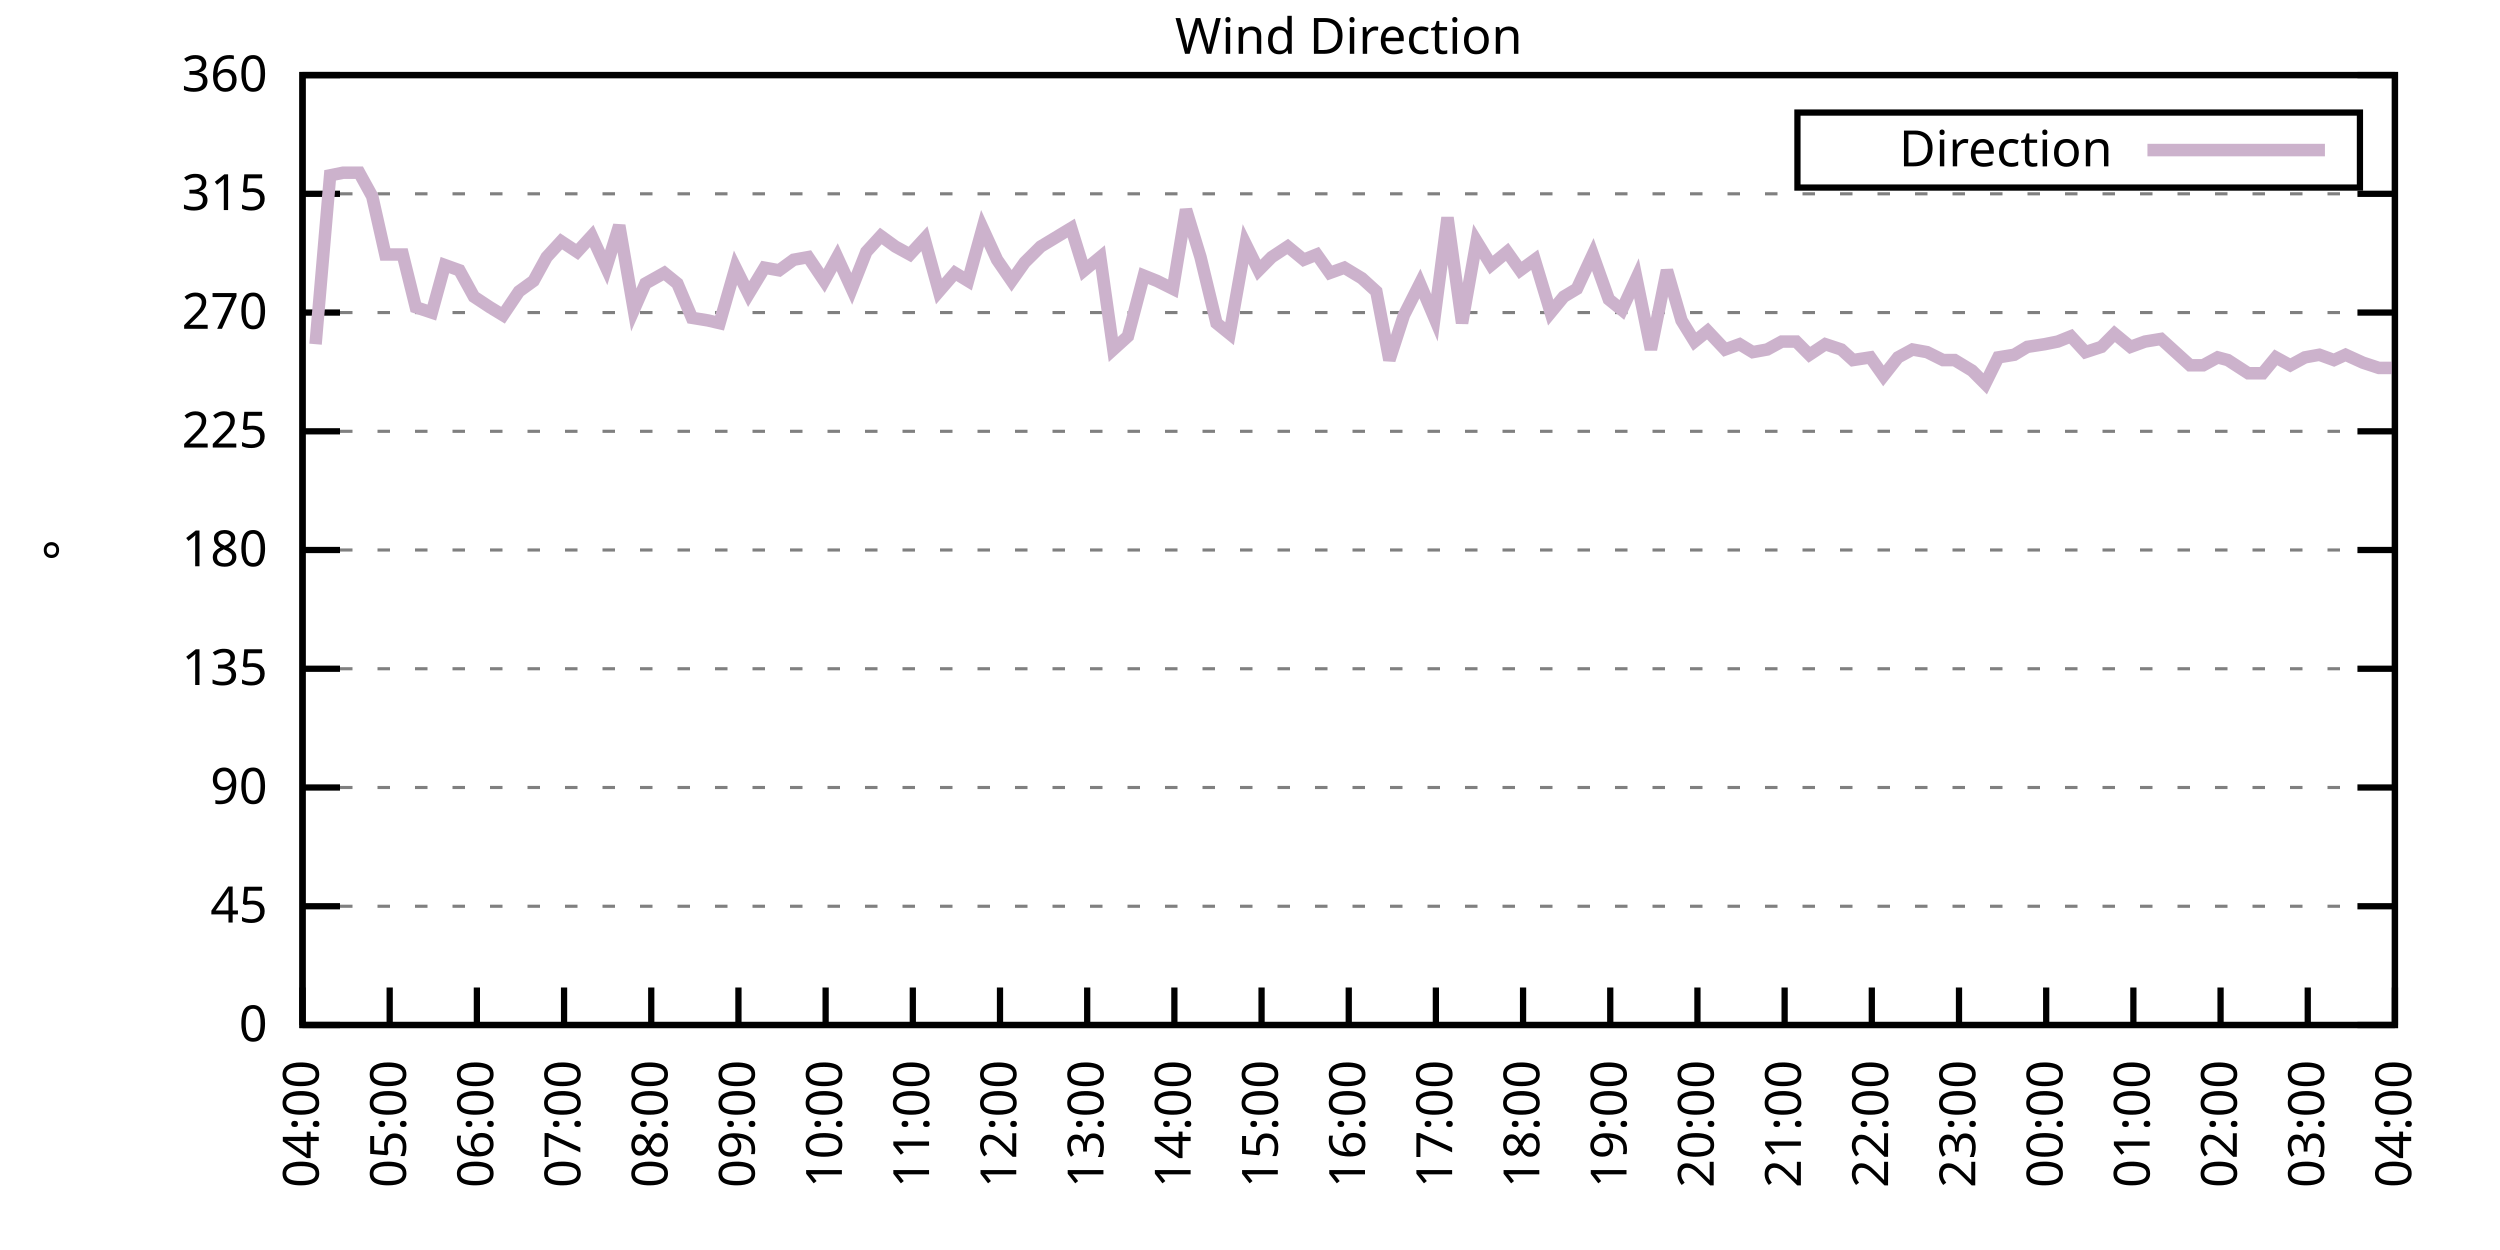
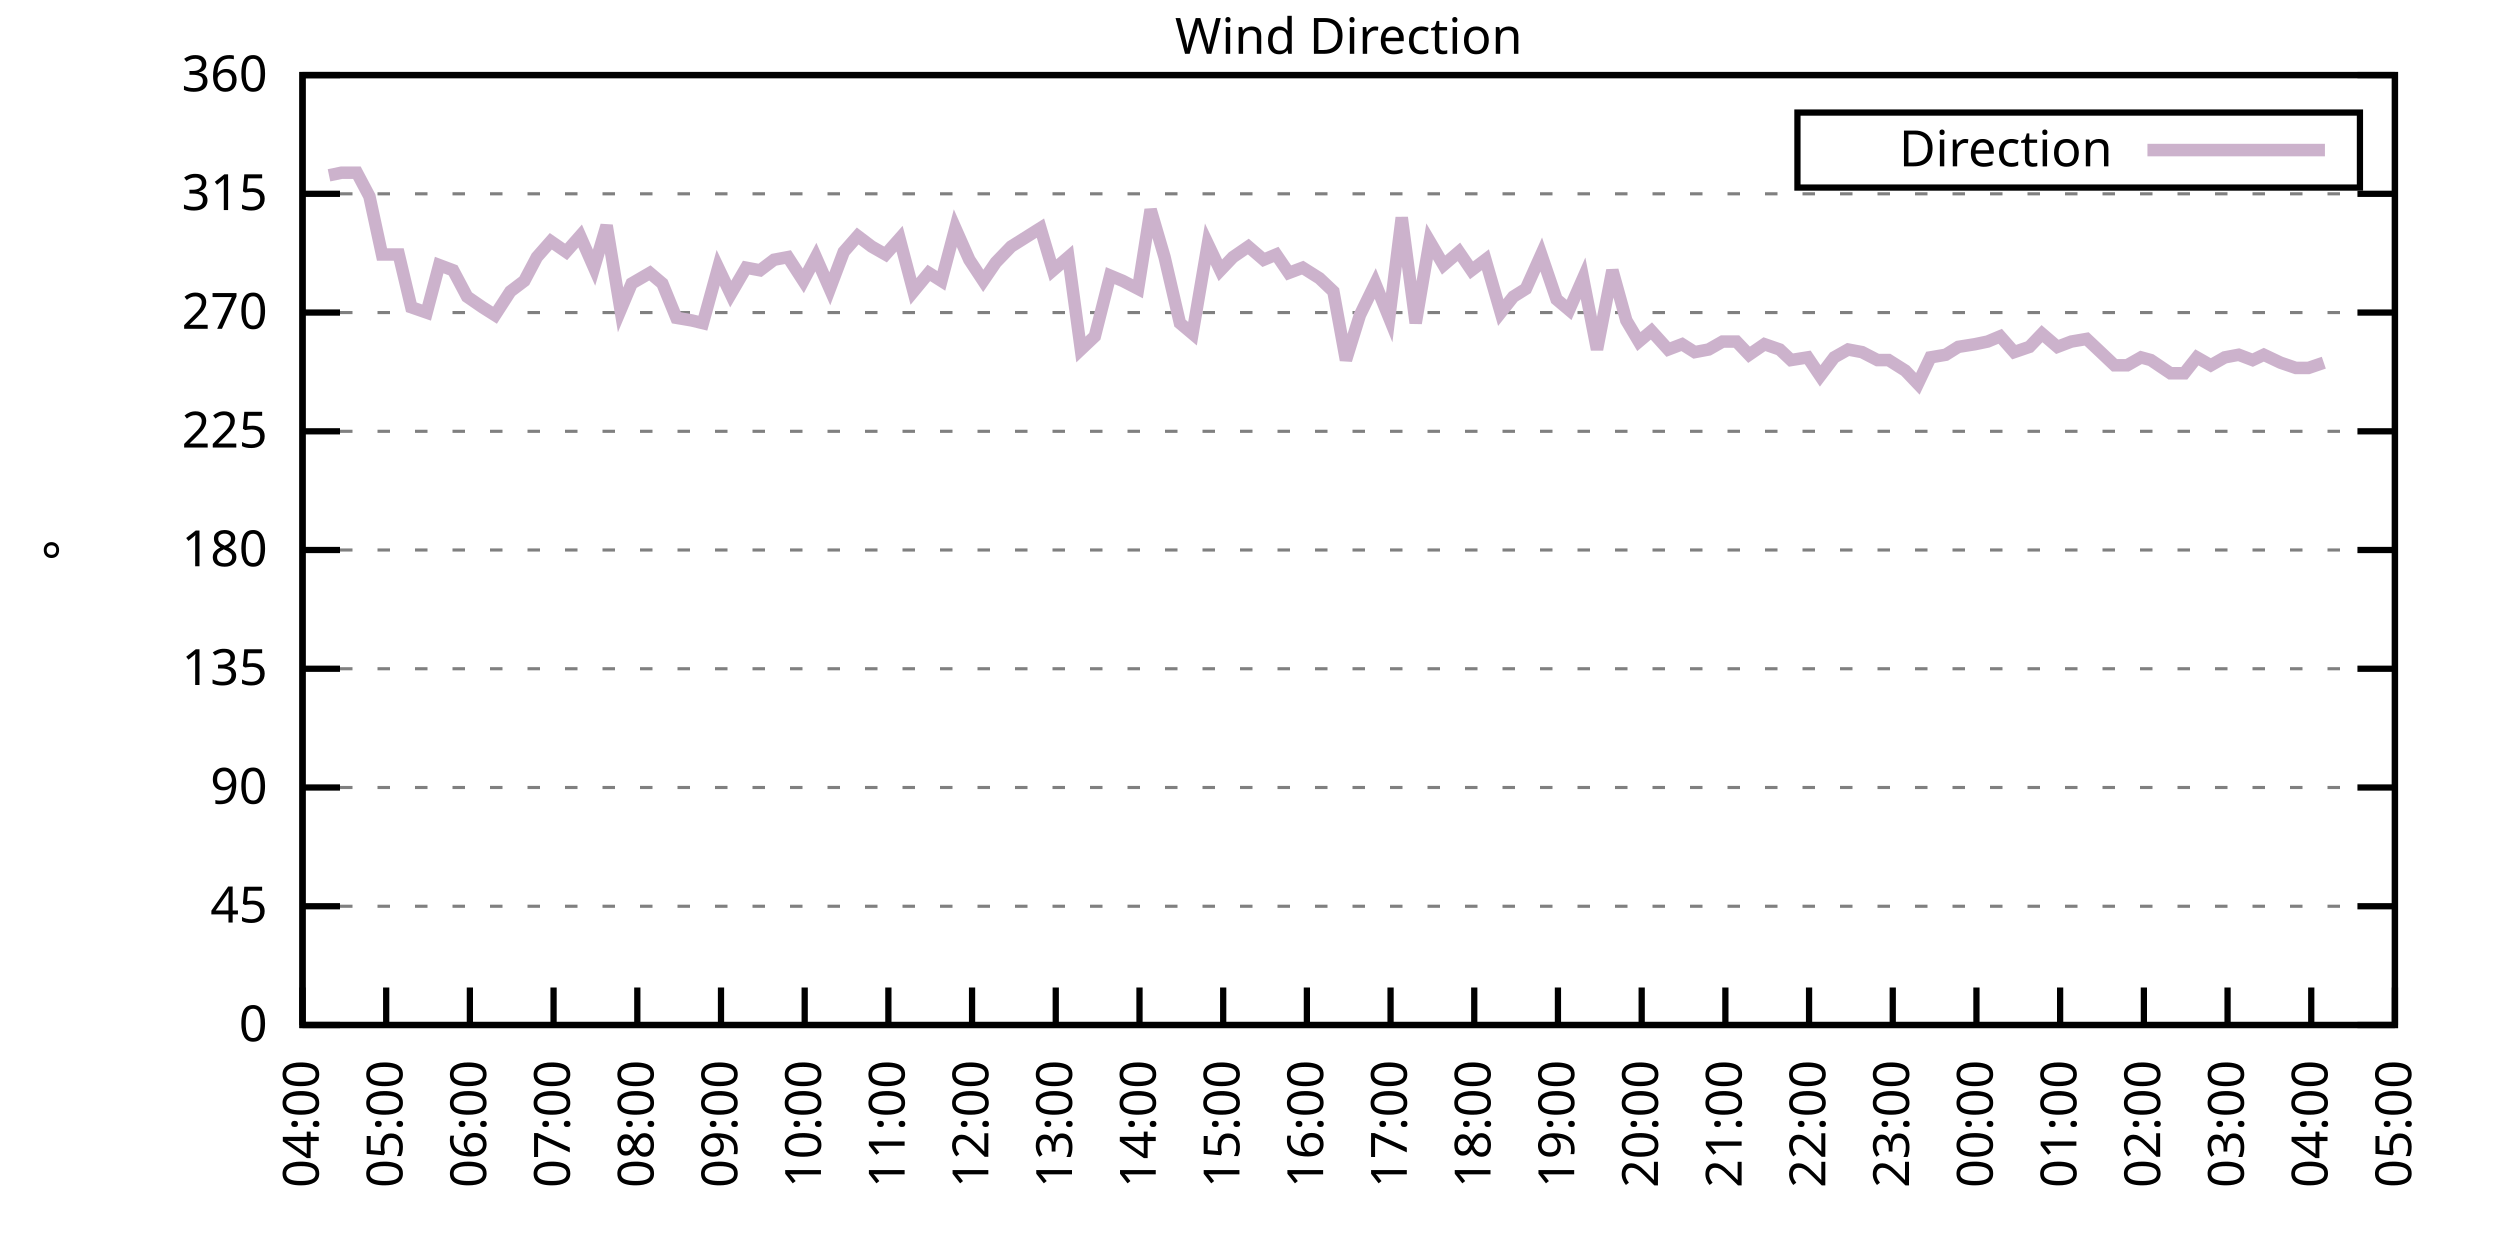
<svg xmlns="http://www.w3.org/2000/svg" xmlns:xlink="http://www.w3.org/1999/xlink" width="400" height="200" viewBox="0 0 400 200">
  <g id="gnuplot_canvas">
    <rect x="0" y="0" width="400" height="200" fill="none" />
    <defs>
      <circle id="gpDot" r="0.5" stroke-width="0.5" stroke="currentColor" />
      <path id="gpPt0" stroke-width="0.333" stroke="currentColor" d="M-1,0 h2 M0,-1 v2" />
      <path id="gpPt1" stroke-width="0.333" stroke="currentColor" d="M-1,-1 L1,1 M1,-1 L-1,1" />
      <path id="gpPt2" stroke-width="0.333" stroke="currentColor" d="M-1,0 L1,0 M0,-1 L0,1 M-1,-1 L1,1 M-1,1 L1,-1" />
      <rect id="gpPt3" stroke-width="0.333" stroke="currentColor" x="-1" y="-1" width="2" height="2" />
      <rect id="gpPt4" stroke-width="0.333" stroke="currentColor" fill="currentColor" x="-1" y="-1" width="2" height="2" />
      <circle id="gpPt5" stroke-width="0.333" stroke="currentColor" cx="0" cy="0" r="1" />
      <use xlink:href="#gpPt5" id="gpPt6" fill="currentColor" stroke="none" />
      <path id="gpPt7" stroke-width="0.333" stroke="currentColor" d="M0,-1.33 L-1.33,0.67 L1.33,0.67 z" />
      <use xlink:href="#gpPt7" id="gpPt8" fill="currentColor" stroke="none" />
      <use xlink:href="#gpPt7" id="gpPt9" stroke="currentColor" transform="rotate(180)" />
      <use xlink:href="#gpPt9" id="gpPt10" fill="currentColor" stroke="none" />
      <use xlink:href="#gpPt3" id="gpPt11" stroke="currentColor" transform="rotate(45)" />
      <use xlink:href="#gpPt11" id="gpPt12" fill="currentColor" stroke="none" />
      <path id="gpPt13" stroke-width="0.333" stroke="currentColor" d="M0,1.330 L1.265,0.411 L0.782,-1.067 L-0.782,-1.076 L-1.265,0.411 z" />
      <use xlink:href="#gpPt13" id="gpPt14" fill="currentColor" stroke="none" />
      <filter id="textbox" filterUnits="objectBoundingBox" x="0" y="0" height="1" width="1">
        <feFlood flood-color="white" flood-opacity="1" result="bgnd" />
        <feComposite in="SourceGraphic" in2="bgnd" operator="atop" />
      </filter>
      <filter id="greybox" filterUnits="objectBoundingBox" x="0" y="0" height="1" width="1">
        <feFlood flood-color="lightgrey" flood-opacity="1" result="grey" />
        <feComposite in="SourceGraphic" in2="grey" operator="atop" />
      </filter>
    </defs>
    <g fill="none" color="white" stroke="currentColor" stroke-width="1.00" stroke-linecap="butt" stroke-linejoin="miter">
</g>
    <g fill="none" color="black" stroke="currentColor" stroke-width="1.00" stroke-linecap="butt" stroke-linejoin="miter">
      <g stroke="none" shape-rendering="crispEdges">
        <polygon fill="rgb(255, 255, 255)" points="48.40,164.00 383.18,164.00 383.18,12.02 48.40,12.02 " />
      </g>
    </g>
    <g fill="none" color="black" stroke="currentColor" stroke-width="1.00" stroke-linecap="butt" stroke-linejoin="miter">
</g>
    <g fill="none" color="black" stroke="black" stroke-width="0.50" stroke-linecap="butt" stroke-linejoin="miter">
</g>
    <g fill="none" color="gray" stroke="currentColor" stroke-width="0.50" stroke-linecap="butt" stroke-linejoin="miter">
      <path stroke="gray" stroke-dasharray="2,4" class="gridline" d="M48.40,164.00 L383.19,164.00  " />
    </g>
    <g fill="none" color="gray" stroke="gray" stroke-width="1.00" stroke-linecap="butt" stroke-linejoin="miter">
</g>
    <g fill="none" color="black" stroke="currentColor" stroke-width="1.00" stroke-linecap="butt" stroke-linejoin="miter">
      <path stroke="black" d="M48.40,164.00 L54.40,164.00 M383.19,164.00 L377.19,164.00  " />
      <g transform="translate(42.80,166.60)" stroke="none" fill="black" font-family="Sans" font-size="8.00" text-anchor="end">
        <text>
          <tspan font-family="Sans"> 0</tspan>
        </text>
      </g>
    </g>
    <g fill="none" color="black" stroke="currentColor" stroke-width="1.00" stroke-linecap="butt" stroke-linejoin="miter">
</g>
    <g fill="none" color="black" stroke="black" stroke-width="0.50" stroke-linecap="butt" stroke-linejoin="miter">
</g>
    <g fill="none" color="gray" stroke="currentColor" stroke-width="0.50" stroke-linecap="butt" stroke-linejoin="miter">
      <path stroke="gray" stroke-dasharray="2,4" class="gridline" d="M48.40,145.00 L383.19,145.00  " />
    </g>
    <g fill="none" color="gray" stroke="gray" stroke-width="1.00" stroke-linecap="butt" stroke-linejoin="miter">
</g>
    <g fill="none" color="black" stroke="currentColor" stroke-width="1.00" stroke-linecap="butt" stroke-linejoin="miter">
      <path stroke="black" d="M48.40,145.00 L54.40,145.00 M383.19,145.00 L377.19,145.00  " />
      <g transform="translate(42.80,147.60)" stroke="none" fill="black" font-family="Sans" font-size="8.00" text-anchor="end">
        <text>
          <tspan font-family="Sans"> 45</tspan>
        </text>
      </g>
    </g>
    <g fill="none" color="black" stroke="currentColor" stroke-width="1.00" stroke-linecap="butt" stroke-linejoin="miter">
</g>
    <g fill="none" color="black" stroke="black" stroke-width="0.50" stroke-linecap="butt" stroke-linejoin="miter">
</g>
    <g fill="none" color="gray" stroke="currentColor" stroke-width="0.50" stroke-linecap="butt" stroke-linejoin="miter">
      <path stroke="gray" stroke-dasharray="2,4" class="gridline" d="M48.40,126.00 L383.19,126.00  " />
    </g>
    <g fill="none" color="gray" stroke="gray" stroke-width="1.00" stroke-linecap="butt" stroke-linejoin="miter">
</g>
    <g fill="none" color="black" stroke="currentColor" stroke-width="1.00" stroke-linecap="butt" stroke-linejoin="miter">
      <path stroke="black" d="M48.40,126.00 L54.40,126.00 M383.19,126.00 L377.19,126.00  " />
      <g transform="translate(42.80,128.60)" stroke="none" fill="black" font-family="Sans" font-size="8.00" text-anchor="end">
        <text>
          <tspan font-family="Sans"> 90</tspan>
        </text>
      </g>
    </g>
    <g fill="none" color="black" stroke="currentColor" stroke-width="1.00" stroke-linecap="butt" stroke-linejoin="miter">
</g>
    <g fill="none" color="black" stroke="black" stroke-width="0.50" stroke-linecap="butt" stroke-linejoin="miter">
</g>
    <g fill="none" color="gray" stroke="currentColor" stroke-width="0.50" stroke-linecap="butt" stroke-linejoin="miter">
      <path stroke="gray" stroke-dasharray="2,4" class="gridline" d="M48.40,107.00 L383.19,107.00  " />
    </g>
    <g fill="none" color="gray" stroke="gray" stroke-width="1.00" stroke-linecap="butt" stroke-linejoin="miter">
</g>
    <g fill="none" color="black" stroke="currentColor" stroke-width="1.00" stroke-linecap="butt" stroke-linejoin="miter">
      <path stroke="black" d="M48.40,107.00 L54.40,107.00 M383.19,107.00 L377.19,107.00  " />
      <g transform="translate(42.80,109.60)" stroke="none" fill="black" font-family="Sans" font-size="8.00" text-anchor="end">
        <text>
          <tspan font-family="Sans"> 135</tspan>
        </text>
      </g>
    </g>
    <g fill="none" color="black" stroke="currentColor" stroke-width="1.00" stroke-linecap="butt" stroke-linejoin="miter">
</g>
    <g fill="none" color="black" stroke="black" stroke-width="0.50" stroke-linecap="butt" stroke-linejoin="miter">
</g>
    <g fill="none" color="gray" stroke="currentColor" stroke-width="0.50" stroke-linecap="butt" stroke-linejoin="miter">
      <path stroke="gray" stroke-dasharray="2,4" class="gridline" d="M48.40,88.00 L383.19,88.00  " />
    </g>
    <g fill="none" color="gray" stroke="gray" stroke-width="1.00" stroke-linecap="butt" stroke-linejoin="miter">
</g>
    <g fill="none" color="black" stroke="currentColor" stroke-width="1.00" stroke-linecap="butt" stroke-linejoin="miter">
      <path stroke="black" d="M48.40,88.00 L54.40,88.00 M383.19,88.00 L377.19,88.00  " />
      <g transform="translate(42.80,90.60)" stroke="none" fill="black" font-family="Sans" font-size="8.00" text-anchor="end">
        <text>
          <tspan font-family="Sans"> 180</tspan>
        </text>
      </g>
    </g>
    <g fill="none" color="black" stroke="currentColor" stroke-width="1.00" stroke-linecap="butt" stroke-linejoin="miter">
</g>
    <g fill="none" color="black" stroke="black" stroke-width="0.50" stroke-linecap="butt" stroke-linejoin="miter">
</g>
    <g fill="none" color="gray" stroke="currentColor" stroke-width="0.50" stroke-linecap="butt" stroke-linejoin="miter">
      <path stroke="gray" stroke-dasharray="2,4" class="gridline" d="M48.40,69.01 L383.19,69.01  " />
    </g>
    <g fill="none" color="gray" stroke="gray" stroke-width="1.00" stroke-linecap="butt" stroke-linejoin="miter">
</g>
    <g fill="none" color="black" stroke="currentColor" stroke-width="1.00" stroke-linecap="butt" stroke-linejoin="miter">
      <path stroke="black" d="M48.40,69.01 L54.40,69.01 M383.19,69.01 L377.19,69.01  " />
      <g transform="translate(42.80,71.61)" stroke="none" fill="black" font-family="Sans" font-size="8.00" text-anchor="end">
        <text>
          <tspan font-family="Sans"> 225</tspan>
        </text>
      </g>
    </g>
    <g fill="none" color="black" stroke="currentColor" stroke-width="1.00" stroke-linecap="butt" stroke-linejoin="miter">
</g>
    <g fill="none" color="black" stroke="black" stroke-width="0.50" stroke-linecap="butt" stroke-linejoin="miter">
</g>
    <g fill="none" color="gray" stroke="currentColor" stroke-width="0.50" stroke-linecap="butt" stroke-linejoin="miter">
      <path stroke="gray" stroke-dasharray="2,4" class="gridline" d="M48.40,50.01 L383.19,50.01  " />
    </g>
    <g fill="none" color="gray" stroke="gray" stroke-width="1.00" stroke-linecap="butt" stroke-linejoin="miter">
</g>
    <g fill="none" color="black" stroke="currentColor" stroke-width="1.00" stroke-linecap="butt" stroke-linejoin="miter">
      <path stroke="black" d="M48.40,50.01 L54.40,50.01 M383.19,50.01 L377.19,50.01  " />
      <g transform="translate(42.80,52.61)" stroke="none" fill="black" font-family="Sans" font-size="8.00" text-anchor="end">
        <text>
          <tspan font-family="Sans"> 270</tspan>
        </text>
      </g>
    </g>
    <g fill="none" color="black" stroke="currentColor" stroke-width="1.00" stroke-linecap="butt" stroke-linejoin="miter">
</g>
    <g fill="none" color="black" stroke="black" stroke-width="0.50" stroke-linecap="butt" stroke-linejoin="miter">
</g>
    <g fill="none" color="gray" stroke="currentColor" stroke-width="0.50" stroke-linecap="butt" stroke-linejoin="miter">
      <path stroke="gray" stroke-dasharray="2,4" class="gridline" d="M48.40,31.01 L383.19,31.01  " />
    </g>
    <g fill="none" color="gray" stroke="gray" stroke-width="1.00" stroke-linecap="butt" stroke-linejoin="miter">
</g>
    <g fill="none" color="black" stroke="currentColor" stroke-width="1.00" stroke-linecap="butt" stroke-linejoin="miter">
      <path stroke="black" d="M48.40,31.01 L54.40,31.01 M383.19,31.01 L377.19,31.01  " />
      <g transform="translate(42.80,33.61)" stroke="none" fill="black" font-family="Sans" font-size="8.00" text-anchor="end">
        <text>
          <tspan font-family="Sans"> 315</tspan>
        </text>
      </g>
    </g>
    <g fill="none" color="black" stroke="currentColor" stroke-width="1.00" stroke-linecap="butt" stroke-linejoin="miter">
</g>
    <g fill="none" color="black" stroke="black" stroke-width="0.50" stroke-linecap="butt" stroke-linejoin="miter">
</g>
    <g fill="none" color="gray" stroke="currentColor" stroke-width="0.50" stroke-linecap="butt" stroke-linejoin="miter">
      <path stroke="gray" stroke-dasharray="2,4" class="gridline" d="M48.40,12.01 L383.19,12.01  " />
    </g>
    <g fill="none" color="gray" stroke="gray" stroke-width="1.00" stroke-linecap="butt" stroke-linejoin="miter">
</g>
    <g fill="none" color="black" stroke="currentColor" stroke-width="1.00" stroke-linecap="butt" stroke-linejoin="miter">
      <path stroke="black" d="M48.40,12.01 L54.40,12.01 M383.19,12.01 L377.19,12.01  " />
      <g transform="translate(42.80,14.61)" stroke="none" fill="black" font-family="Sans" font-size="8.00" text-anchor="end">
        <text>
          <tspan font-family="Sans"> 360</tspan>
        </text>
      </g>
    </g>
    <g fill="none" color="black" stroke="currentColor" stroke-width="1.00" stroke-linecap="butt" stroke-linejoin="miter">
      <path stroke="black" d="M48.40,164.00 L48.40,158.00  " />
      <g transform="translate(51.00,169.60) rotate(270.00)" stroke="none" fill="black" font-family="Sans" font-size="8.00" text-anchor="end">
        <text>
          <tspan font-family="Sans">04:00</tspan>
        </text>
      </g>
    </g>
    <g fill="none" color="black" stroke="currentColor" stroke-width="1.00" stroke-linecap="butt" stroke-linejoin="miter">
-       <path stroke="black" d="M62.35,164.00 L62.35,158.00  " />
-       <g transform="translate(64.95,169.60) rotate(270.00)" stroke="none" fill="black" font-family="Sans" font-size="8.00" text-anchor="end">
+       <path stroke="black" d="M61.79,164.00 L61.79,158.00  " />
+       <g transform="translate(64.39,169.60) rotate(270.00)" stroke="none" fill="black" font-family="Sans" font-size="8.00" text-anchor="end">
        <text>
          <tspan font-family="Sans">05:00</tspan>
        </text>
      </g>
    </g>
    <g fill="none" color="black" stroke="currentColor" stroke-width="1.00" stroke-linecap="butt" stroke-linejoin="miter">
-       <path stroke="black" d="M76.30,164.00 L76.30,158.00  " />
-       <g transform="translate(78.90,169.60) rotate(270.00)" stroke="none" fill="black" font-family="Sans" font-size="8.00" text-anchor="end">
+       <path stroke="black" d="M75.18,164.00 L75.18,158.00  " />
+       <g transform="translate(77.78,169.60) rotate(270.00)" stroke="none" fill="black" font-family="Sans" font-size="8.00" text-anchor="end">
        <text>
          <tspan font-family="Sans">06:00</tspan>
        </text>
      </g>
    </g>
    <g fill="none" color="black" stroke="currentColor" stroke-width="1.00" stroke-linecap="butt" stroke-linejoin="miter">
-       <path stroke="black" d="M90.25,164.00 L90.25,158.00  " />
-       <g transform="translate(92.85,169.60) rotate(270.00)" stroke="none" fill="black" font-family="Sans" font-size="8.00" text-anchor="end">
+       <path stroke="black" d="M88.57,164.00 L88.57,158.00  " />
+       <g transform="translate(91.17,169.60) rotate(270.00)" stroke="none" fill="black" font-family="Sans" font-size="8.00" text-anchor="end">
        <text>
          <tspan font-family="Sans">07:00</tspan>
        </text>
      </g>
    </g>
    <g fill="none" color="black" stroke="currentColor" stroke-width="1.00" stroke-linecap="butt" stroke-linejoin="miter">
-       <path stroke="black" d="M104.20,164.00 L104.20,158.00  " />
-       <g transform="translate(106.80,169.60) rotate(270.00)" stroke="none" fill="black" font-family="Sans" font-size="8.00" text-anchor="end">
+       <path stroke="black" d="M101.97,164.00 L101.97,158.00  " />
+       <g transform="translate(104.57,169.60) rotate(270.00)" stroke="none" fill="black" font-family="Sans" font-size="8.00" text-anchor="end">
        <text>
          <tspan font-family="Sans">08:00</tspan>
        </text>
      </g>
    </g>
    <g fill="none" color="black" stroke="currentColor" stroke-width="1.00" stroke-linecap="butt" stroke-linejoin="miter">
-       <path stroke="black" d="M118.15,164.00 L118.15,158.00  " />
-       <g transform="translate(120.75,169.60) rotate(270.00)" stroke="none" fill="black" font-family="Sans" font-size="8.00" text-anchor="end">
+       <path stroke="black" d="M115.36,164.00 L115.36,158.00  " />
+       <g transform="translate(117.96,169.60) rotate(270.00)" stroke="none" fill="black" font-family="Sans" font-size="8.00" text-anchor="end">
        <text>
          <tspan font-family="Sans">09:00</tspan>
        </text>
      </g>
    </g>
    <g fill="none" color="black" stroke="currentColor" stroke-width="1.00" stroke-linecap="butt" stroke-linejoin="miter">
-       <path stroke="black" d="M132.10,164.00 L132.10,158.00  " />
-       <g transform="translate(134.70,169.60) rotate(270.00)" stroke="none" fill="black" font-family="Sans" font-size="8.00" text-anchor="end">
+       <path stroke="black" d="M128.75,164.00 L128.75,158.00  " />
+       <g transform="translate(131.35,169.60) rotate(270.00)" stroke="none" fill="black" font-family="Sans" font-size="8.00" text-anchor="end">
        <text>
          <tspan font-family="Sans">10:00</tspan>
        </text>
      </g>
    </g>
    <g fill="none" color="black" stroke="currentColor" stroke-width="1.00" stroke-linecap="butt" stroke-linejoin="miter">
-       <path stroke="black" d="M146.05,164.00 L146.05,158.00  " />
-       <g transform="translate(148.65,169.60) rotate(270.00)" stroke="none" fill="black" font-family="Sans" font-size="8.00" text-anchor="end">
+       <path stroke="black" d="M142.14,164.00 L142.14,158.00  " />
+       <g transform="translate(144.74,169.60) rotate(270.00)" stroke="none" fill="black" font-family="Sans" font-size="8.00" text-anchor="end">
        <text>
          <tspan font-family="Sans">11:00</tspan>
        </text>
      </g>
    </g>
    <g fill="none" color="black" stroke="currentColor" stroke-width="1.00" stroke-linecap="butt" stroke-linejoin="miter">
-       <path stroke="black" d="M160.00,164.00 L160.00,158.00  " />
-       <g transform="translate(162.60,169.60) rotate(270.00)" stroke="none" fill="black" font-family="Sans" font-size="8.00" text-anchor="end">
+       <path stroke="black" d="M155.53,164.00 L155.53,158.00  " />
+       <g transform="translate(158.13,169.60) rotate(270.00)" stroke="none" fill="black" font-family="Sans" font-size="8.00" text-anchor="end">
        <text>
          <tspan font-family="Sans">12:00</tspan>
        </text>
      </g>
    </g>
    <g fill="none" color="black" stroke="currentColor" stroke-width="1.00" stroke-linecap="butt" stroke-linejoin="miter">
-       <path stroke="black" d="M173.95,164.00 L173.95,158.00  " />
-       <g transform="translate(176.55,169.60) rotate(270.00)" stroke="none" fill="black" font-family="Sans" font-size="8.00" text-anchor="end">
+       <path stroke="black" d="M168.92,164.00 L168.92,158.00  " />
+       <g transform="translate(171.52,169.60) rotate(270.00)" stroke="none" fill="black" font-family="Sans" font-size="8.00" text-anchor="end">
        <text>
          <tspan font-family="Sans">13:00</tspan>
        </text>
      </g>
    </g>
    <g fill="none" color="black" stroke="currentColor" stroke-width="1.00" stroke-linecap="butt" stroke-linejoin="miter">
-       <path stroke="black" d="M187.90,164.00 L187.90,158.00  " />
-       <g transform="translate(190.50,169.60) rotate(270.00)" stroke="none" fill="black" font-family="Sans" font-size="8.00" text-anchor="end">
+       <path stroke="black" d="M182.32,164.00 L182.32,158.00  " />
+       <g transform="translate(184.92,169.60) rotate(270.00)" stroke="none" fill="black" font-family="Sans" font-size="8.00" text-anchor="end">
        <text>
          <tspan font-family="Sans">14:00</tspan>
        </text>
      </g>
    </g>
    <g fill="none" color="black" stroke="currentColor" stroke-width="1.00" stroke-linecap="butt" stroke-linejoin="miter">
-       <path stroke="black" d="M201.85,164.00 L201.85,158.00  " />
-       <g transform="translate(204.45,169.60) rotate(270.00)" stroke="none" fill="black" font-family="Sans" font-size="8.00" text-anchor="end">
+       <path stroke="black" d="M195.71,164.00 L195.71,158.00  " />
+       <g transform="translate(198.31,169.60) rotate(270.00)" stroke="none" fill="black" font-family="Sans" font-size="8.00" text-anchor="end">
        <text>
          <tspan font-family="Sans">15:00</tspan>
        </text>
      </g>
    </g>
    <g fill="none" color="black" stroke="currentColor" stroke-width="1.00" stroke-linecap="butt" stroke-linejoin="miter">
-       <path stroke="black" d="M215.80,164.00 L215.80,158.00  " />
-       <g transform="translate(218.40,169.60) rotate(270.00)" stroke="none" fill="black" font-family="Sans" font-size="8.00" text-anchor="end">
+       <path stroke="black" d="M209.10,164.00 L209.10,158.00  " />
+       <g transform="translate(211.70,169.60) rotate(270.00)" stroke="none" fill="black" font-family="Sans" font-size="8.00" text-anchor="end">
        <text>
          <tspan font-family="Sans">16:00</tspan>
        </text>
      </g>
    </g>
    <g fill="none" color="black" stroke="currentColor" stroke-width="1.00" stroke-linecap="butt" stroke-linejoin="miter">
-       <path stroke="black" d="M229.74,164.00 L229.74,158.00  " />
-       <g transform="translate(232.34,169.60) rotate(270.00)" stroke="none" fill="black" font-family="Sans" font-size="8.00" text-anchor="end">
+       <path stroke="black" d="M222.49,164.00 L222.49,158.00  " />
+       <g transform="translate(225.09,169.60) rotate(270.00)" stroke="none" fill="black" font-family="Sans" font-size="8.00" text-anchor="end">
        <text>
          <tspan font-family="Sans">17:00</tspan>
        </text>
      </g>
    </g>
    <g fill="none" color="black" stroke="currentColor" stroke-width="1.00" stroke-linecap="butt" stroke-linejoin="miter">
-       <path stroke="black" d="M243.69,164.00 L243.69,158.00  " />
-       <g transform="translate(246.29,169.60) rotate(270.00)" stroke="none" fill="black" font-family="Sans" font-size="8.00" text-anchor="end">
+       <path stroke="black" d="M235.88,164.00 L235.88,158.00  " />
+       <g transform="translate(238.48,169.60) rotate(270.00)" stroke="none" fill="black" font-family="Sans" font-size="8.00" text-anchor="end">
        <text>
          <tspan font-family="Sans">18:00</tspan>
        </text>
      </g>
    </g>
    <g fill="none" color="black" stroke="currentColor" stroke-width="1.00" stroke-linecap="butt" stroke-linejoin="miter">
-       <path stroke="black" d="M257.64,164.00 L257.64,158.00  " />
-       <g transform="translate(260.24,169.60) rotate(270.00)" stroke="none" fill="black" font-family="Sans" font-size="8.00" text-anchor="end">
+       <path stroke="black" d="M249.27,164.00 L249.27,158.00  " />
+       <g transform="translate(251.87,169.60) rotate(270.00)" stroke="none" fill="black" font-family="Sans" font-size="8.00" text-anchor="end">
        <text>
          <tspan font-family="Sans">19:00</tspan>
        </text>
      </g>
    </g>
    <g fill="none" color="black" stroke="currentColor" stroke-width="1.00" stroke-linecap="butt" stroke-linejoin="miter">
-       <path stroke="black" d="M271.59,164.00 L271.59,158.00  " />
-       <g transform="translate(274.19,169.60) rotate(270.00)" stroke="none" fill="black" font-family="Sans" font-size="8.00" text-anchor="end">
+       <path stroke="black" d="M262.67,164.00 L262.67,158.00  " />
+       <g transform="translate(265.27,169.60) rotate(270.00)" stroke="none" fill="black" font-family="Sans" font-size="8.00" text-anchor="end">
        <text>
          <tspan font-family="Sans">20:00</tspan>
        </text>
      </g>
    </g>
    <g fill="none" color="black" stroke="currentColor" stroke-width="1.00" stroke-linecap="butt" stroke-linejoin="miter">
-       <path stroke="black" d="M285.54,164.00 L285.54,158.00  " />
-       <g transform="translate(288.14,169.60) rotate(270.00)" stroke="none" fill="black" font-family="Sans" font-size="8.00" text-anchor="end">
+       <path stroke="black" d="M276.06,164.00 L276.06,158.00  " />
+       <g transform="translate(278.66,169.60) rotate(270.00)" stroke="none" fill="black" font-family="Sans" font-size="8.00" text-anchor="end">
        <text>
          <tspan font-family="Sans">21:00</tspan>
        </text>
      </g>
    </g>
    <g fill="none" color="black" stroke="currentColor" stroke-width="1.00" stroke-linecap="butt" stroke-linejoin="miter">
-       <path stroke="black" d="M299.49,164.00 L299.49,158.00  " />
-       <g transform="translate(302.09,169.60) rotate(270.00)" stroke="none" fill="black" font-family="Sans" font-size="8.00" text-anchor="end">
+       <path stroke="black" d="M289.45,164.00 L289.45,158.00  " />
+       <g transform="translate(292.05,169.60) rotate(270.00)" stroke="none" fill="black" font-family="Sans" font-size="8.00" text-anchor="end">
        <text>
          <tspan font-family="Sans">22:00</tspan>
        </text>
      </g>
    </g>
    <g fill="none" color="black" stroke="currentColor" stroke-width="1.00" stroke-linecap="butt" stroke-linejoin="miter">
-       <path stroke="black" d="M313.44,164.00 L313.44,158.00  " />
-       <g transform="translate(316.04,169.60) rotate(270.00)" stroke="none" fill="black" font-family="Sans" font-size="8.00" text-anchor="end">
+       <path stroke="black" d="M302.84,164.00 L302.84,158.00  " />
+       <g transform="translate(305.44,169.60) rotate(270.00)" stroke="none" fill="black" font-family="Sans" font-size="8.00" text-anchor="end">
        <text>
          <tspan font-family="Sans">23:00</tspan>
        </text>
      </g>
    </g>
    <g fill="none" color="black" stroke="currentColor" stroke-width="1.00" stroke-linecap="butt" stroke-linejoin="miter">
-       <path stroke="black" d="M327.39,164.00 L327.39,158.00  " />
-       <g transform="translate(329.99,169.60) rotate(270.00)" stroke="none" fill="black" font-family="Sans" font-size="8.00" text-anchor="end">
+       <path stroke="black" d="M316.23,164.00 L316.23,158.00  " />
+       <g transform="translate(318.83,169.60) rotate(270.00)" stroke="none" fill="black" font-family="Sans" font-size="8.00" text-anchor="end">
        <text>
          <tspan font-family="Sans">00:00</tspan>
        </text>
      </g>
    </g>
    <g fill="none" color="black" stroke="currentColor" stroke-width="1.00" stroke-linecap="butt" stroke-linejoin="miter">
-       <path stroke="black" d="M341.34,164.00 L341.34,158.00  " />
-       <g transform="translate(343.94,169.60) rotate(270.00)" stroke="none" fill="black" font-family="Sans" font-size="8.00" text-anchor="end">
+       <path stroke="black" d="M329.62,164.00 L329.62,158.00  " />
+       <g transform="translate(332.22,169.60) rotate(270.00)" stroke="none" fill="black" font-family="Sans" font-size="8.00" text-anchor="end">
        <text>
          <tspan font-family="Sans">01:00</tspan>
        </text>
      </g>
    </g>
    <g fill="none" color="black" stroke="currentColor" stroke-width="1.00" stroke-linecap="butt" stroke-linejoin="miter">
-       <path stroke="black" d="M355.29,164.00 L355.29,158.00  " />
-       <g transform="translate(357.89,169.60) rotate(270.00)" stroke="none" fill="black" font-family="Sans" font-size="8.00" text-anchor="end">
+       <path stroke="black" d="M343.02,164.00 L343.02,158.00  " />
+       <g transform="translate(345.62,169.60) rotate(270.00)" stroke="none" fill="black" font-family="Sans" font-size="8.00" text-anchor="end">
        <text>
          <tspan font-family="Sans">02:00</tspan>
        </text>
      </g>
    </g>
    <g fill="none" color="black" stroke="currentColor" stroke-width="1.00" stroke-linecap="butt" stroke-linejoin="miter">
-       <path stroke="black" d="M369.24,164.00 L369.24,158.00  " />
-       <g transform="translate(371.84,169.60) rotate(270.00)" stroke="none" fill="black" font-family="Sans" font-size="8.00" text-anchor="end">
+       <path stroke="black" d="M356.41,164.00 L356.41,158.00  " />
+       <g transform="translate(359.01,169.60) rotate(270.00)" stroke="none" fill="black" font-family="Sans" font-size="8.00" text-anchor="end">
        <text>
          <tspan font-family="Sans">03:00</tspan>
+         </text>
+       </g>
+     </g>
+     <g fill="none" color="black" stroke="currentColor" stroke-width="1.00" stroke-linecap="butt" stroke-linejoin="miter">
+       <path stroke="black" d="M369.80,164.00 L369.80,158.00  " />
+       <g transform="translate(372.40,169.60) rotate(270.00)" stroke="none" fill="black" font-family="Sans" font-size="8.00" text-anchor="end">
+         <text>
+           <tspan font-family="Sans">04:00</tspan>
        </text>
      </g>
    </g>
    <g fill="none" color="black" stroke="currentColor" stroke-width="1.00" stroke-linecap="butt" stroke-linejoin="miter">
      <path stroke="black" d="M383.19,164.00 L383.19,158.00  " />
      <g transform="translate(385.79,169.60) rotate(270.00)" stroke="none" fill="black" font-family="Sans" font-size="8.00" text-anchor="end">
        <text>
-           <tspan font-family="Sans">04:00</tspan>
+           <tspan font-family="Sans">05:00</tspan>
        </text>
      </g>
    </g>
    <g fill="none" color="black" stroke="currentColor" stroke-width="1.00" stroke-linecap="butt" stroke-linejoin="miter">
</g>
    <g fill="none" color="black" stroke="currentColor" stroke-width="1.00" stroke-linecap="butt" stroke-linejoin="miter">
      <path stroke="black" d="M48.40,12.01 L48.40,164.00 L383.19,164.00 L383.19,12.01 L48.40,12.01 Z  " />
    </g>
    <g fill="none" color="black" stroke="currentColor" stroke-width="1.00" stroke-linecap="butt" stroke-linejoin="miter">
</g>
    <g fill="none" color="black" stroke="currentColor" stroke-width="1.00" stroke-linecap="butt" stroke-linejoin="miter">
      <path stroke="black" d="M287.59,30.01 L287.59,18.01 L377.59,18.01 L377.59,30.01 L287.59,30.01 Z  " />
    </g>
    <g id="Wind_direction_plot_1">
      <g fill="none" color="white" stroke="black" stroke-width="2.00" stroke-linecap="butt" stroke-linejoin="miter">
</g>
      <g fill="none" color="black" stroke="currentColor" stroke-width="2.00" stroke-linecap="butt" stroke-linejoin="miter">
        <g transform="translate(337.99,26.61)" stroke="none" fill="black" font-family="Sans" font-size="8.00" text-anchor="end">
          <text>
            <tspan font-family="Sans">Direction</tspan>
          </text>
        </g>
      </g>
      <g fill="none" color="black" stroke="currentColor" stroke-width="2.00" stroke-linecap="butt" stroke-linejoin="miter">
-         <path stroke="rgb(204, 178, 204)" d="M343.59,24.01 L371.99,24.01 M50.49,55.07 L52.82,28.05 L54.91,27.63 L57.47,27.63 L59.56,31.43 L61.65,40.72   L64.44,40.72 L66.53,49.16 L69.09,50.01 L71.18,42.41 L73.51,43.25 L75.83,47.47 L78.39,49.16 L80.48,50.43   L83.04,46.63 L85.37,44.94 L87.46,41.14 L89.78,38.61 L92.34,40.30 L94.67,37.76 L96.99,42.83 L99.08,36.08   L101.41,49.59 L103.27,45.36 L106.29,43.67 L108.38,45.36 L110.71,50.85 L113.27,51.27 L115.13,51.70 L117.68,42.83   L119.78,47.05 L122.33,42.83 L124.66,43.25 L126.98,41.56 L129.31,41.14 L131.87,44.94 L133.96,41.14 L136.28,46.21   L138.61,40.30 L140.93,37.76 L143.26,39.45 L145.58,40.72 L147.91,38.19 L150.23,46.63 L152.79,43.67 L154.88,44.94   L157.21,36.50 L159.53,41.56 L161.86,44.94 L163.95,41.99 L166.51,39.45 L171.39,36.50 L173.48,43.25 L176.04,41.14   L178.13,55.92 L180.46,53.81 L183.01,44.10 L185.11,44.94 L187.66,46.21 L189.76,33.54 L192.08,41.14 L194.64,51.70   L196.73,53.39 L199.29,39.03 L201.38,43.25 L203.47,41.14 L206.03,39.45 L208.59,41.56 L210.68,40.72 L212.77,43.67   L215.10,42.83 L217.89,44.52 L220.21,46.63 L222.30,57.61 L224.63,50.43 L227.19,45.36 L229.51,50.85 L231.60,34.81   L233.93,51.70 L236.25,38.61 L238.58,42.41 L241.14,40.30 L243.23,43.25 L245.55,41.56 L248.11,50.01 L250.20,47.47   L252.30,46.21 L254.85,40.72 L257.41,47.90 L259.50,49.59 L261.83,44.52 L264.15,55.92 L266.71,43.25 L269.04,51.27   L271.13,54.65 L273.22,52.96 L276.01,55.92 L278.34,55.07 L280.43,56.34 L282.75,55.92 L285.08,54.65 L287.40,54.65   L289.50,56.76 L292.05,55.07 L294.61,55.92 L296.47,57.61 L299.26,57.18 L301.35,60.14 L303.68,57.18 L306.00,55.92   L308.33,56.34 L310.88,57.61 L312.74,57.61 L315.53,59.30 L317.63,61.41 L319.72,57.18 L322.28,56.76 L324.37,55.50   L327.16,55.07 L329.25,54.65 L331.34,53.81 L333.67,56.34 L336.23,55.50 L338.32,53.39 L340.88,55.50 L343.20,54.65   L345.76,54.23 L348.08,56.34 L350.41,58.45 L352.50,58.45 L354.83,57.18 L356.45,57.61 L359.71,59.72 L362.03,59.72   L364.13,57.18 L366.45,58.45 L368.78,57.18 L371.10,56.76 L373.43,57.61 L375.29,56.76 L378.08,58.03 L380.63,58.87   L382.73,58.87  " />
+         <path stroke="rgb(204, 178, 204)" d="M343.59,24.01 L371.99,24.01 M52.64,28.05 L54.65,27.63 L57.10,27.63 L59.11,31.43 L61.12,40.72 L63.80,40.72   L65.81,49.16 L68.26,50.01 L70.27,42.41 L72.50,43.25 L74.74,47.47 L77.19,49.16 L79.20,50.43 L81.66,46.63   L83.89,44.94 L85.90,41.14 L88.13,38.61 L90.58,40.30 L92.82,37.76 L95.05,42.83 L97.06,36.08 L99.29,49.59   L101.07,45.36 L103.98,43.67 L105.98,45.36 L108.22,50.85 L110.67,51.27 L112.46,51.70 L114.91,42.83 L116.92,47.05   L119.38,42.83 L121.61,43.25 L123.84,41.56 L126.07,41.14 L128.53,44.94 L130.54,41.14 L132.77,46.21 L135.00,40.30   L137.23,37.76 L139.46,39.45 L141.69,40.72 L143.93,38.19 L146.16,46.63 L148.61,43.67 L150.62,44.94 L152.85,36.50   L155.09,41.56 L157.32,44.94 L159.33,41.99 L161.78,39.45 L166.47,36.50 L168.48,43.25 L170.93,41.14 L172.94,55.92   L175.17,53.81 L177.63,44.10 L179.64,44.94 L182.09,46.21 L184.10,33.54 L186.33,41.14 L188.79,51.70 L190.80,53.39   L193.25,39.03 L195.26,43.25 L197.27,41.14 L199.73,39.45 L202.18,41.56 L204.19,40.72 L206.20,43.67 L208.43,42.83   L211.11,44.52 L213.34,46.63 L215.35,57.61 L217.58,50.43 L220.04,45.36 L222.27,50.85 L224.28,34.81 L226.51,51.70   L228.74,38.61 L230.97,42.41 L233.43,40.30 L235.44,43.25 L237.67,41.56 L240.12,50.01 L242.13,47.47 L244.14,46.21   L246.60,40.72 L249.05,47.90 L251.06,49.59 L253.29,44.52 L255.52,55.92 L257.98,43.25 L260.21,51.27 L262.22,54.65   L264.23,52.96 L266.91,55.92 L269.14,55.07 L271.15,56.34 L273.38,55.92 L275.61,54.65 L277.84,54.65 L279.85,56.76   L282.31,55.07 L284.76,55.92 L286.55,57.61 L289.23,57.18 L291.23,60.14 L293.47,57.18 L295.70,55.92 L297.93,56.34   L300.39,57.61 L302.17,57.61 L304.85,59.30 L306.86,61.41 L308.87,57.18 L311.32,56.76 L313.33,55.50 L316.01,55.07   L318.02,54.65 L320.03,53.81 L322.26,56.34 L324.71,55.50 L326.72,53.39 L329.18,55.50 L331.41,54.65 L333.86,54.23   L336.10,56.34 L338.33,58.45 L340.34,58.45 L342.57,57.18 L344.13,57.61 L347.26,59.72 L349.49,59.72 L351.50,57.18   L353.73,58.45 L355.96,57.18 L358.19,56.76 L360.42,57.61 L362.21,56.76 L364.89,58.03 L367.34,58.87 L369.35,58.87   L371.81,58.03  " />
      </g>
    </g>
    <g fill="none" color="black" stroke="currentColor" stroke-width="2.00" stroke-linecap="butt" stroke-linejoin="miter">
</g>
    <g fill="none" color="black" stroke="black" stroke-width="1.00" stroke-linecap="butt" stroke-linejoin="miter">
</g>
    <g fill="none" color="black" stroke="currentColor" stroke-width="1.00" stroke-linecap="butt" stroke-linejoin="miter">
      <path stroke="black" d="M48.40,12.01 L48.40,164.00 L383.19,164.00 L383.19,12.01 L48.40,12.01 Z  " />
      <g transform="translate(12.80,88.01) rotate(270.00)" stroke="none" fill="black" font-family="Sans" font-size="8.00" text-anchor="middle">
        <text>
          <tspan font-family="Sans">°</tspan>
        </text>
      </g>
    </g>
    <g fill="none" color="black" stroke="currentColor" stroke-width="1.00" stroke-linecap="butt" stroke-linejoin="miter">
</g>
    <g fill="none" color="black" stroke="currentColor" stroke-width="1.00" stroke-linecap="butt" stroke-linejoin="miter">
      <g transform="translate(215.79,8.61)" stroke="none" fill="black" font-family="Sans" font-size="8.00" text-anchor="middle">
        <text>
          <tspan font-family="Sans">Wind Direction</tspan>
        </text>
      </g>
    </g>
    <g fill="none" color="black" stroke="currentColor" stroke-width="1.00" stroke-linecap="butt" stroke-linejoin="miter">
</g>
  </g>
</svg>
